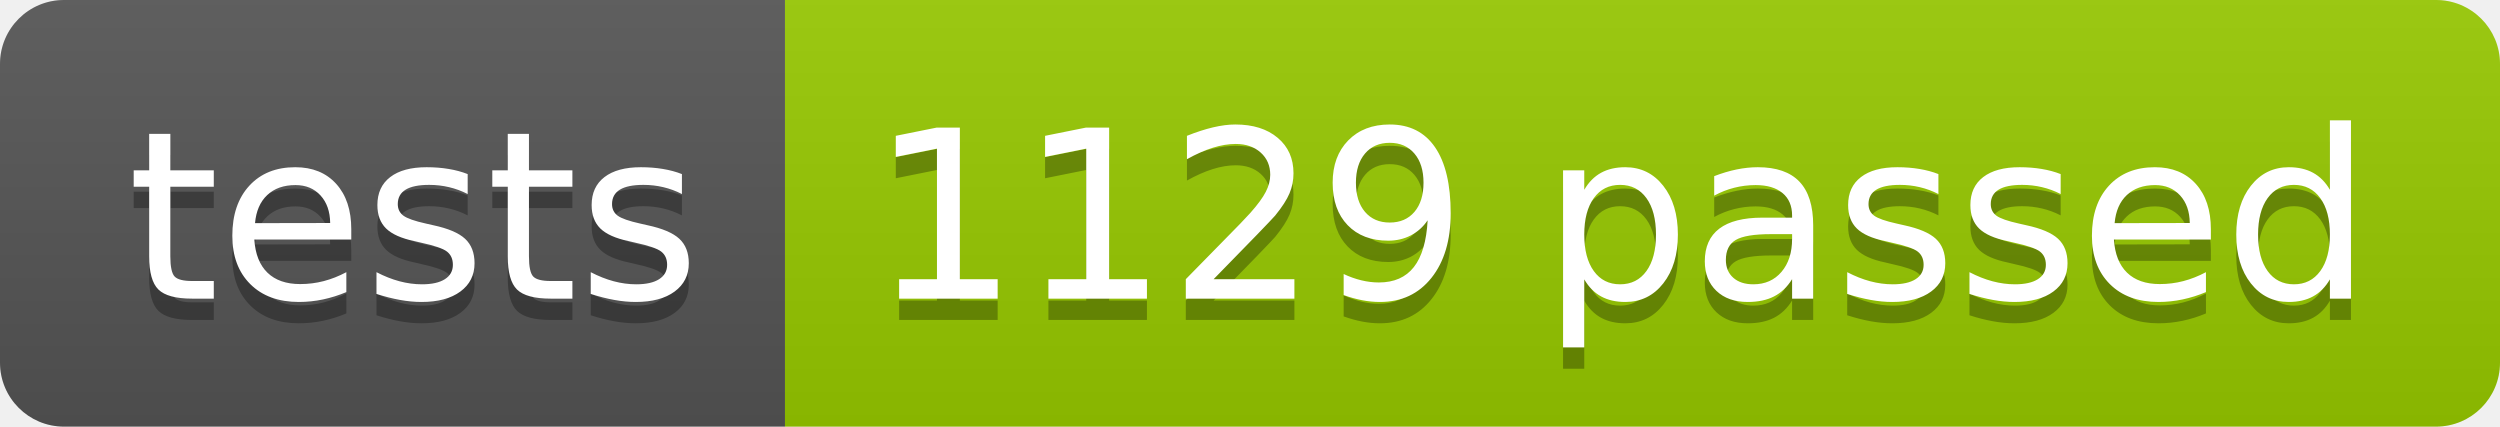
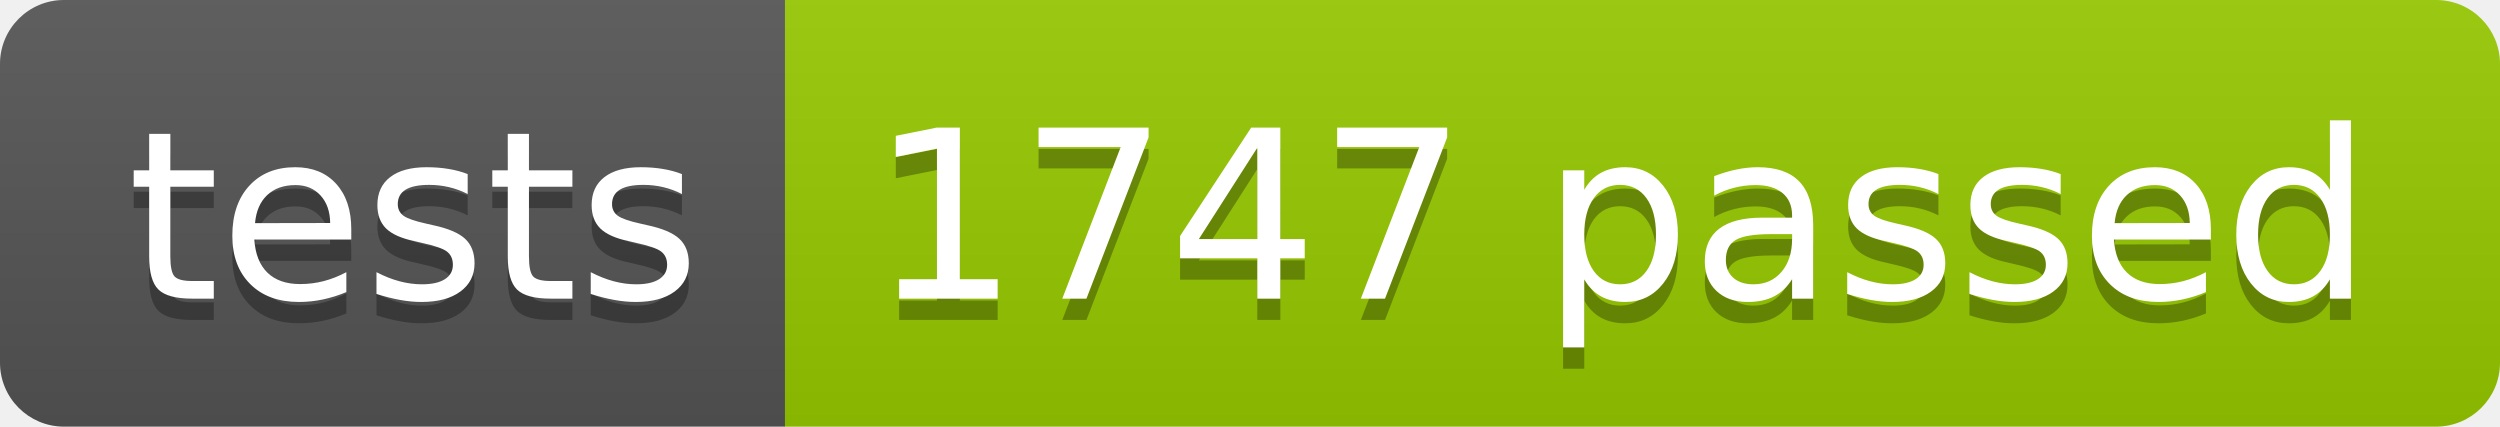
<svg xmlns="http://www.w3.org/2000/svg" width="117.2" height="20">
  <linearGradient id="smooth" x2="0" y2="100%">
    <stop offset="0" stop-color="#bbb" stop-opacity=".1" />
    <stop offset="1" stop-opacity=".1" />
  </linearGradient>
  <clipPath id="round">
    <rect width="117.2" height="20" rx="3" fill="#fff" />
  </clipPath>
  <g clip-path="url(#round)">
    <rect width="36.8" height="20" fill="#555" />
    <rect x="36.8" width="80.4" height="20" fill="#97CA00" />
    <rect width="117.2" height="20" fill="url(#smooth)" />
  </g>
  <g fill="#fff" text-anchor="middle" font-family="DejaVu Sans,Verdana,Geneva,sans-serif" font-size="110">
    <text x="194.0" y="150" fill="#010101" fill-opacity=".3" transform="scale(0.1)" textLength="268.0" lengthAdjust="spacing">tests</text>
    <text x="194.0" y="140" transform="scale(0.1)" textLength="268.0" lengthAdjust="spacing">tests</text>
-     <text x="760.0" y="150" fill="#010101" fill-opacity=".3" transform="scale(0.1)" textLength="704.0" lengthAdjust="spacing">1129 passed</text>
-     <text x="760.0" y="140" transform="scale(0.1)" textLength="704.0" lengthAdjust="spacing">1129 passed</text>
+     <text x="760.0" y="150" fill="#010101" fill-opacity=".3" transform="scale(0.1)" textLength="704.0" lengthAdjust="spacing">1747 passed</text>
+     <text x="760.0" y="140" transform="scale(0.1)" textLength="704.0" lengthAdjust="spacing">1747 passed</text>
  </g>
</svg>
